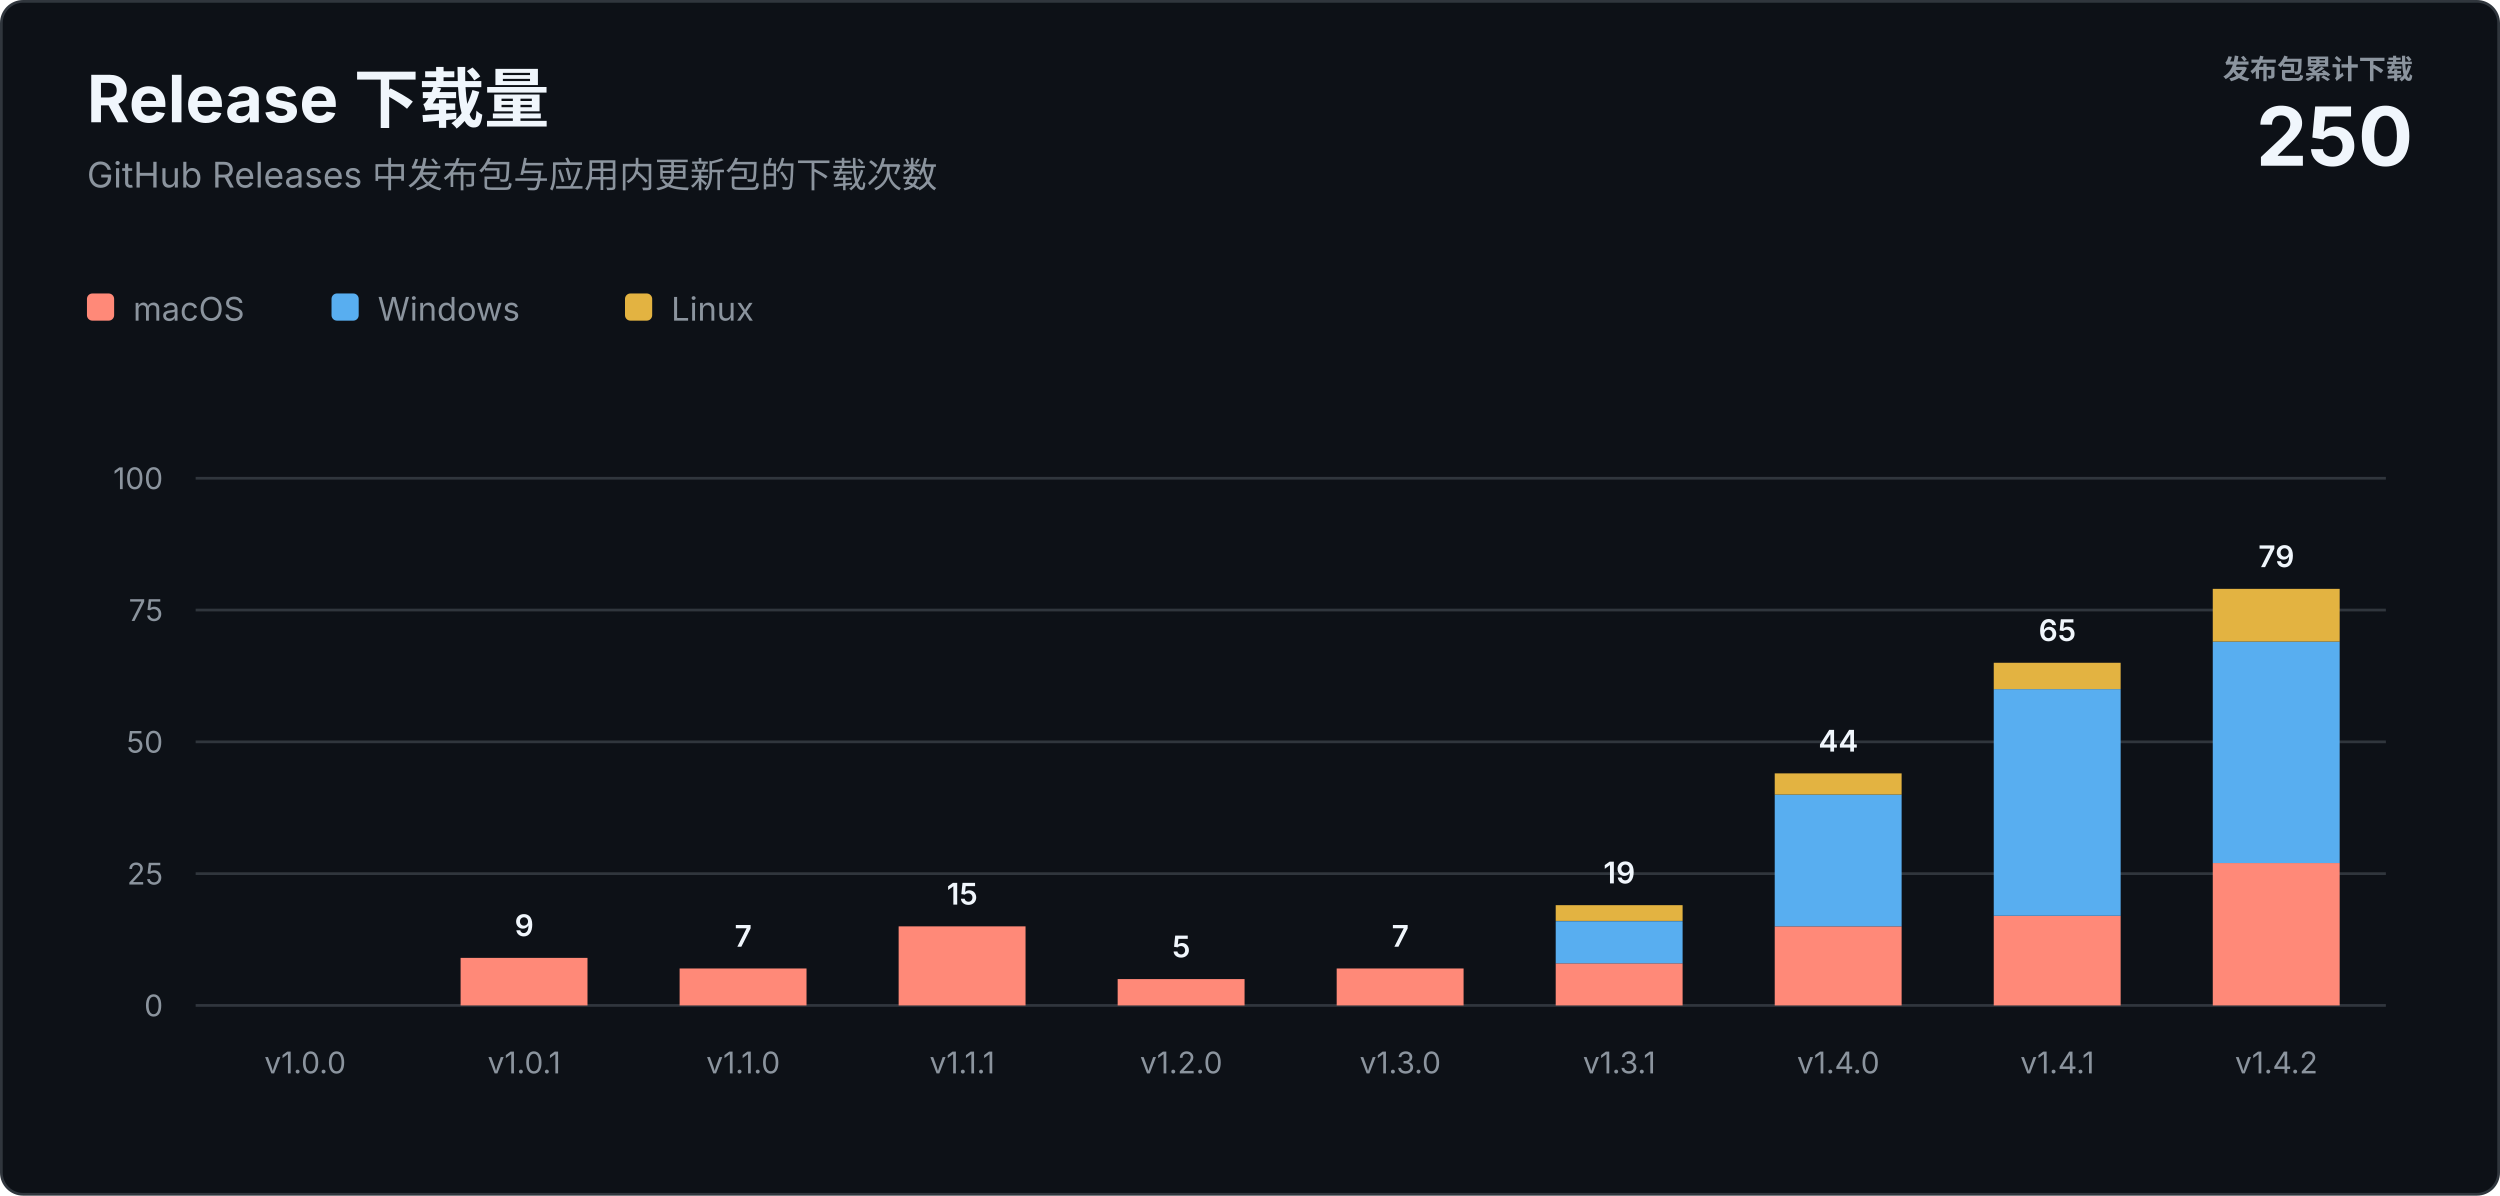
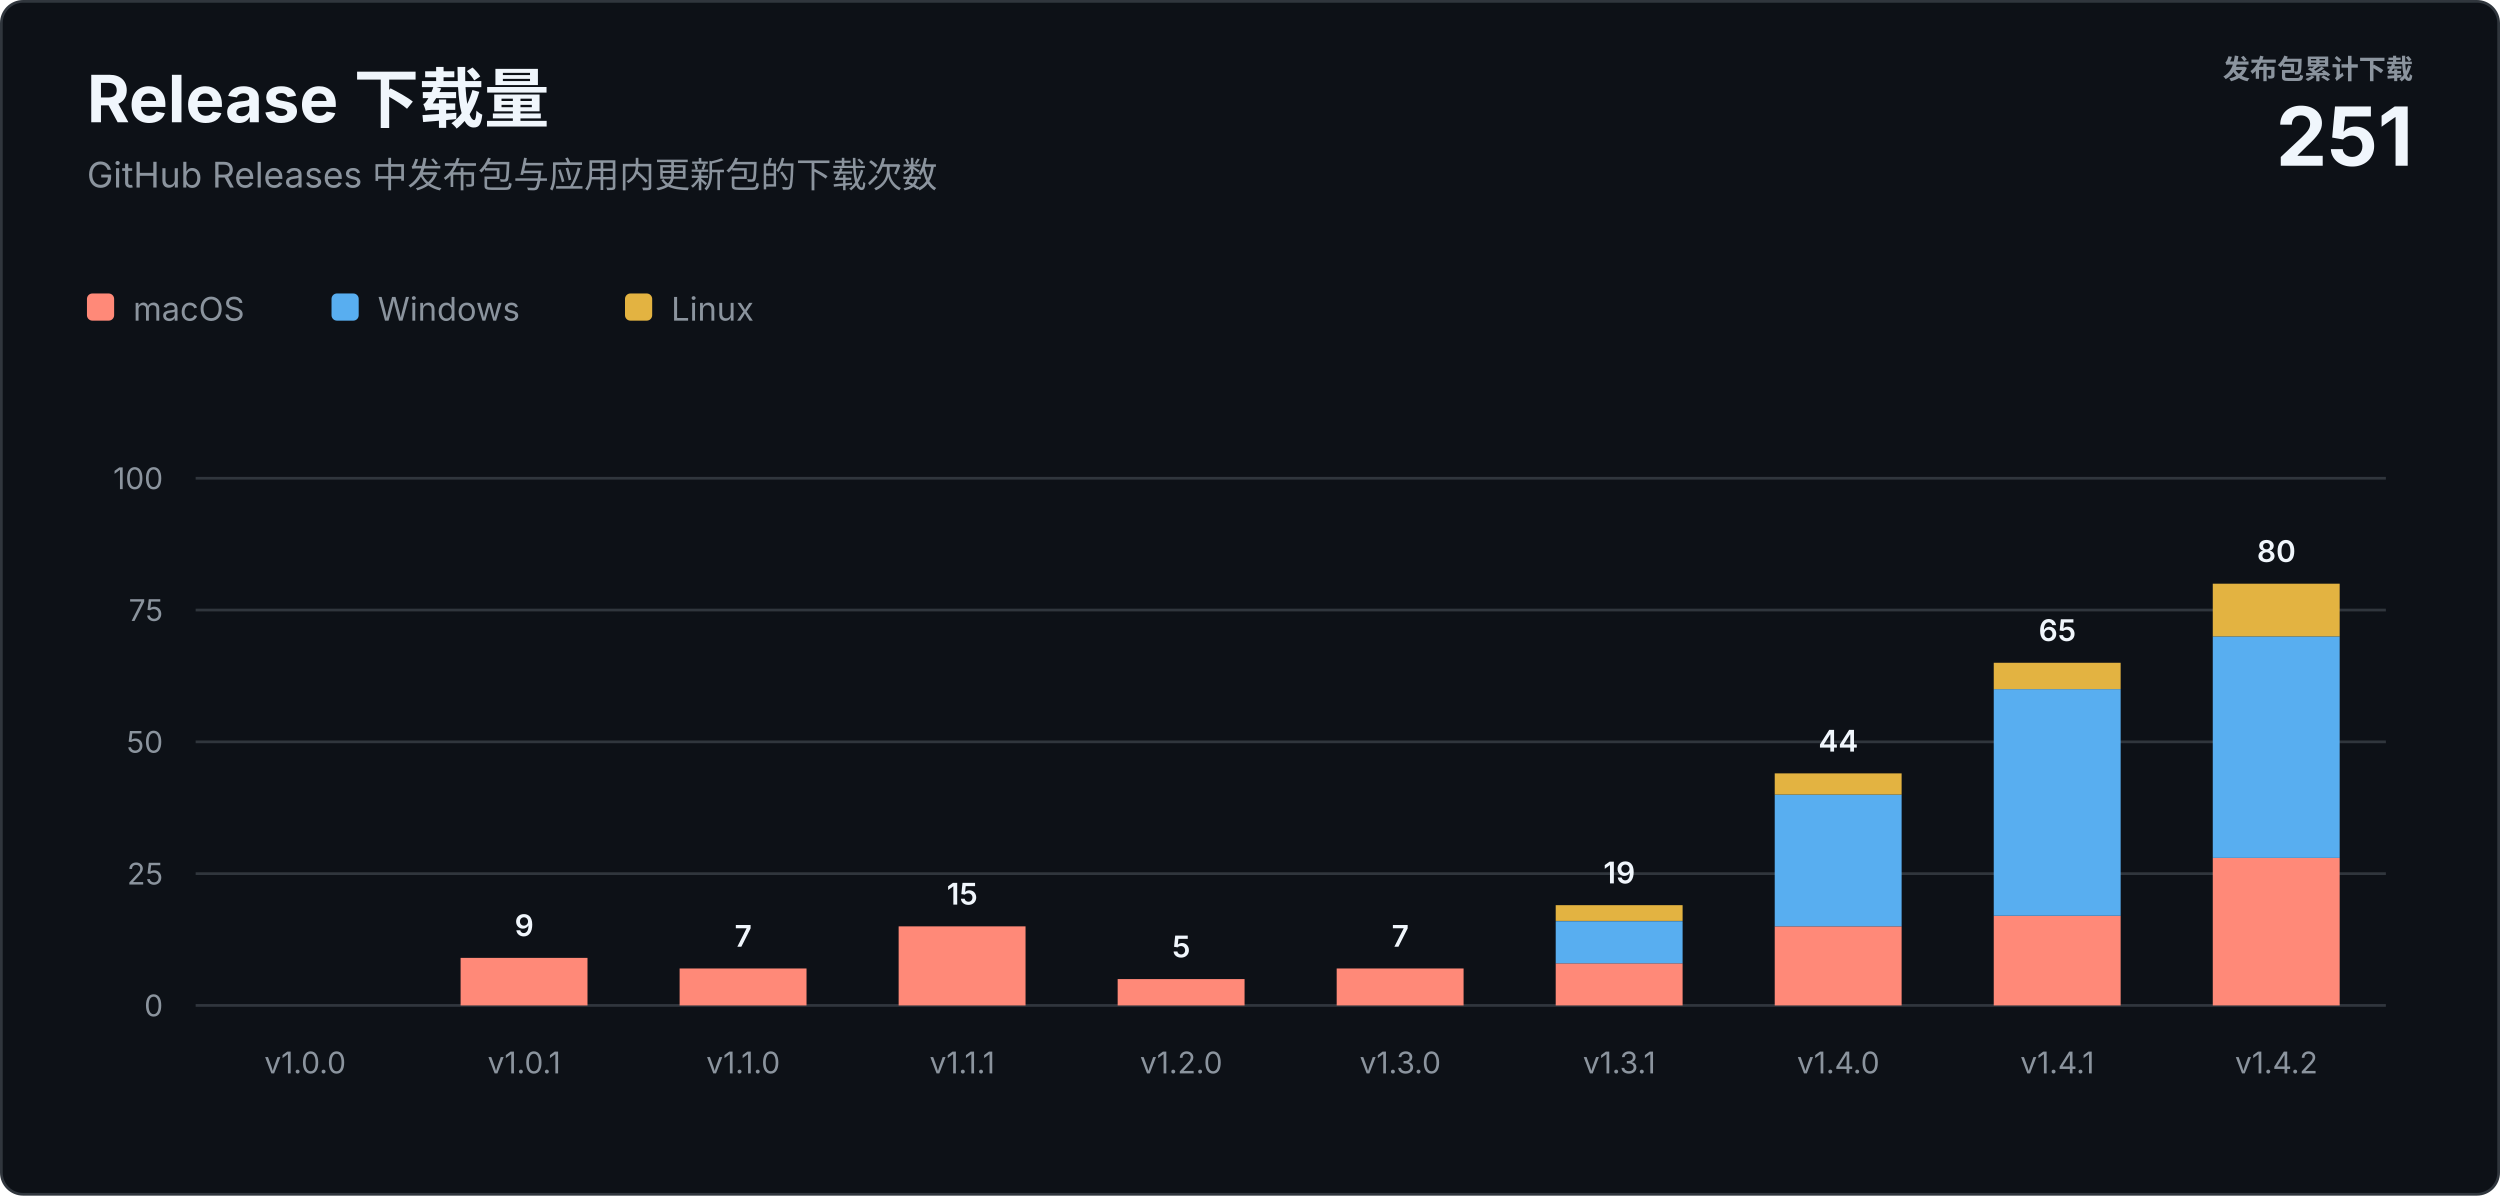
<svg xmlns="http://www.w3.org/2000/svg" width="920" height="440" viewBox="0 0 920 440" role="img" aria-labelledby="title description">
  <style>
    text { font-family: -apple-system, BlinkMacSystemFont, "Segoe UI", sans-serif; letter-spacing: 0; }
    .heading { fill: #f0f6fc; font-size: 24px; font-weight: 700; }
    .subtitle { fill: #8b949e; font-size: 13px; }
    .total-label { fill: #8b949e; font-size: 10px; font-weight: 600; }
    .total-value { fill: #f0f6fc; font-size: 30px; font-weight: 700; }
    .axis { fill: #8b949e; font-size: 11px; }
    .value { fill: #f0f6fc; font-size: 11px; font-weight: 600; }
    .legend { fill: #8b949e; font-size: 12px; }
  </style>
  <rect x="0.5" y="0.5" width="919" height="439" rx="8" fill="#0d1117" stroke="#30363d" />
  <text class="heading" x="32" y="45">Release 下载量</text>
  <text class="subtitle" x="32" y="69">GitHub Releases 中发布包与应用内更新包的下载次数</text>
  <text class="total-label" x="888" y="29" text-anchor="end">发布包累计下载</text>
-   <text class="total-value" x="888" y="61" text-anchor="end">250</text>
+   <text class="total-value" x="888" y="61" text-anchor="end">251</text>
  <g transform="translate(32 108)">
    <rect width="10" height="10" rx="2" fill="#ff8978" />
    <text class="legend" x="17" y="10">macOS</text>
    <rect x="90" width="10" height="10" rx="2" fill="#58aef0" />
    <text class="legend" x="107" y="10">Windows</text>
    <rect x="198" width="10" height="10" rx="2" fill="#e3b341" />
    <text class="legend" x="215" y="10">Linux</text>
  </g>
  <line x1="72" y1="370" x2="878" y2="370" stroke="#30363d" />
  <text class="axis" x="60" y="374" text-anchor="end">0</text>
  <line x1="72" y1="321.5" x2="878" y2="321.5" stroke="#30363d" />
  <text class="axis" x="60" y="325.5" text-anchor="end">25</text>
  <line x1="72" y1="273" x2="878" y2="273" stroke="#30363d" />
  <text class="axis" x="60" y="277" text-anchor="end">50</text>
  <line x1="72" y1="224.5" x2="878" y2="224.5" stroke="#30363d" />
  <text class="axis" x="60" y="228.5" text-anchor="end">75</text>
  <line x1="72" y1="176" x2="878" y2="176" stroke="#30363d" />
  <text class="axis" x="60" y="180" text-anchor="end">100</text>
  <text class="axis" x="112.3" y="395" text-anchor="middle">v1.0.0</text>
  <rect x="169.5" y="352.5" width="46.7" height="17.5" fill="#ff8978" />
  <text class="value" x="192.9" y="344.5" text-anchor="middle">9</text>
  <text class="axis" x="192.9" y="395" text-anchor="middle">v1.0.1</text>
  <rect x="250.1" y="356.4" width="46.7" height="13.6" fill="#ff8978" />
  <text class="value" x="273.5" y="348.4" text-anchor="middle">7</text>
  <text class="axis" x="273.5" y="395" text-anchor="middle">v1.1.0</text>
  <rect x="330.7" y="340.9" width="46.7" height="29.1" fill="#ff8978" />
  <text class="value" x="354.1" y="332.9" text-anchor="middle">15</text>
  <text class="axis" x="354.1" y="395" text-anchor="middle">v1.1.1</text>
  <rect x="411.3" y="360.3" width="46.7" height="9.7" fill="#ff8978" />
  <text class="value" x="434.7" y="352.3" text-anchor="middle">5</text>
  <text class="axis" x="434.7" y="395" text-anchor="middle">v1.2.0</text>
  <rect x="491.9" y="356.4" width="46.7" height="13.6" fill="#ff8978" />
  <text class="value" x="515.3" y="348.4" text-anchor="middle">7</text>
  <text class="axis" x="515.3" y="395" text-anchor="middle">v1.3.0</text>
  <rect x="572.5" y="354.5" width="46.7" height="15.5" fill="#ff8978" />
  <rect x="572.5" y="339.0" width="46.7" height="15.5" fill="#58aef0" />
  <rect x="572.5" y="333.1" width="46.7" height="5.8" fill="#e3b341" />
  <text class="value" x="595.9" y="325.1" text-anchor="middle">19</text>
  <text class="axis" x="595.9" y="395" text-anchor="middle">v1.3.1</text>
  <rect x="653.1" y="340.9" width="46.7" height="29.1" fill="#ff8978" />
  <rect x="653.1" y="292.4" width="46.7" height="48.5" fill="#58aef0" />
  <rect x="653.1" y="284.6" width="46.7" height="7.8" fill="#e3b341" />
  <text class="value" x="676.5" y="276.6" text-anchor="middle">44</text>
  <text class="axis" x="676.5" y="395" text-anchor="middle">v1.4.0</text>
  <rect x="733.7" y="337.0" width="46.7" height="33.0" fill="#ff8978" />
  <rect x="733.7" y="253.6" width="46.7" height="83.4" fill="#58aef0" />
  <rect x="733.7" y="243.9" width="46.7" height="9.7" fill="#e3b341" />
  <text class="value" x="757.1" y="235.9" text-anchor="middle">65</text>
  <text class="axis" x="757.1" y="395" text-anchor="middle">v1.4.1</text>
-   <rect x="814.3" y="317.6" width="46.7" height="52.4" fill="#ff8978" />
-   <rect x="814.3" y="236.1" width="46.7" height="81.5" fill="#58aef0" />
-   <rect x="814.3" y="216.7" width="46.7" height="19.4" fill="#e3b341" />
-   <text class="value" x="837.7" y="208.7" text-anchor="middle">79</text>
+   <rect x="814.3" y="315.7" width="46.7" height="54.3" fill="#ff8978" />
+   <rect x="814.3" y="234.2" width="46.7" height="81.5" fill="#58aef0" />
+   <rect x="814.3" y="214.8" width="46.7" height="19.4" fill="#e3b341" />
+   <text class="value" x="837.7" y="206.8" text-anchor="middle">80</text>
  <text class="axis" x="837.7" y="395" text-anchor="middle">v1.4.2</text>
</svg>
